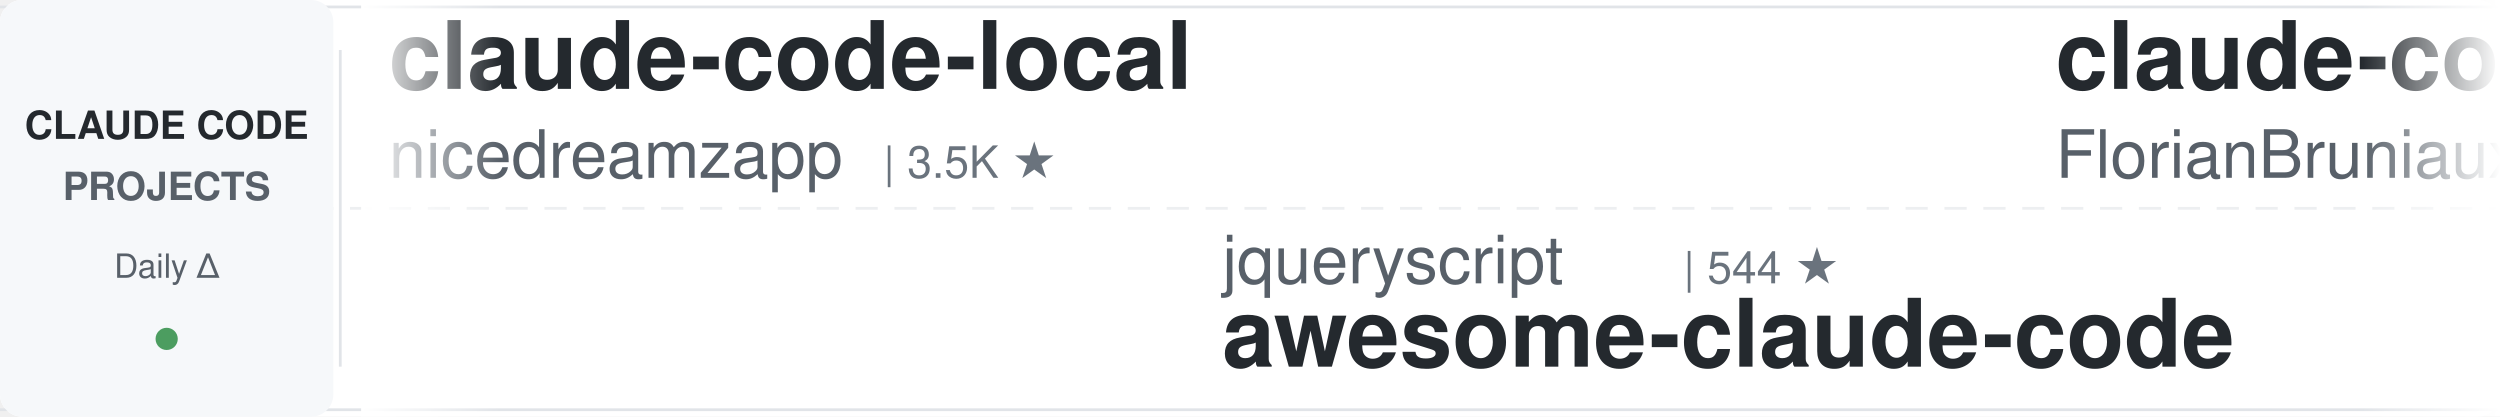
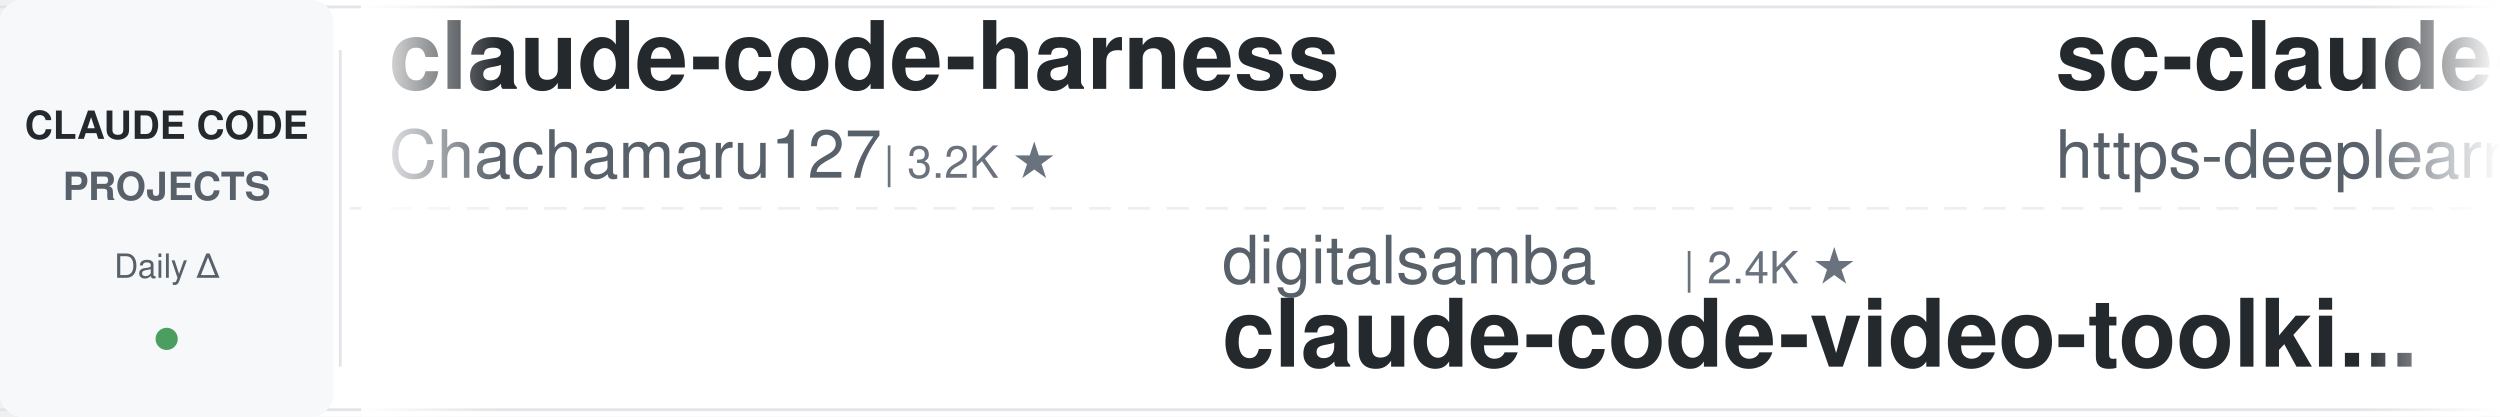
<svg xmlns="http://www.w3.org/2000/svg" width="900" height="150">
  <defs>
    <linearGradient id="leftFade" x1="0%" y1="0%" x2="100%" y2="0%">
      <stop offset="0%" style="stop-color:#ffffff;stop-opacity:1" />
      <stop offset="100%" style="stop-color:#ffffff;stop-opacity:0" />
    </linearGradient>
    <linearGradient id="rightFade" x1="0%" y1="0%" x2="100%" y2="0%">
      <stop offset="0%" style="stop-color:#ffffff;stop-opacity:0" />
      <stop offset="100%" style="stop-color:#ffffff;stop-opacity:1" />
    </linearGradient>
  </defs>
  <rect width="900" height="150" fill="#ffffff" rx="8" />
  <rect x="0" y="2" width="900" height="1" fill="#e1e4e8" />
  <rect x="0" y="147" width="900" height="1" fill="#e1e4e8" />
  <line x1="0" y1="75" x2="900" y2="75" stroke="#e1e4e8" stroke-width="1" stroke-dasharray="8 6" opacity="0.6" />
  <rect x="0" y="0" width="120" height="150" fill="#f6f8fa" rx="8" />
  <text x="60" y="50" font-family="-apple-system, BlinkMacSystemFont, 'Segoe UI', Helvetica, Arial, sans-serif" font-size="14" font-weight="600" fill="#24292e" text-anchor="middle">CLAUDE CODE</text>
  <text x="60" y="72" font-family="-apple-system, BlinkMacSystemFont, 'Segoe UI', Helvetica, Arial, sans-serif" font-size="14" font-weight="600" fill="#586069" text-anchor="middle">PROJECTS</text>
  <text x="60" y="100" font-family="-apple-system, BlinkMacSystemFont, 'Segoe UI', Helvetica, Arial, sans-serif" font-size="12" font-weight="500" fill="#586069" text-anchor="middle">Daily Δ</text>
  <circle cx="60" cy="122" r="4" fill="#22863a" opacity="0.8" />
  <rect x="122" y="18" width="1" height="114" fill="#e1e4e8" />
  <clipPath id="tickerClip">
    <rect x="130" y="0" width="770" height="150" />
  </clipPath>
  <g clip-path="url(#tickerClip)">
    <g id="tickerItems">
      <animateTransform attributeName="transform" attributeType="XML" type="translate" from="0 0" to="-3000 0" dur="54s" repeatCount="indefinite" />
      <g transform="translate(0, 0)">
-         <text x="140" y="32" font-family="-apple-system, BlinkMacSystemFont, 'Segoe UI', Helvetica, Arial, sans-serif" font-size="34" font-weight="600" fill="#24292e">claude-code-local</text>
-         <text x="140" y="64" font-family="-apple-system, BlinkMacSystemFont, 'Segoe UI', Helvetica, Arial, sans-serif" font-size="24" font-weight="400" fill="#586069">nicedreamzapp</text>
-         <text x="318" y="64" font-family="-apple-system, BlinkMacSystemFont, 'Segoe UI', Helvetica, Arial, sans-serif" font-size="16" font-weight="500" fill="#6a737d">| 3.5K ★</text>
+         <text x="140" y="32" font-family="-apple-system, BlinkMacSystemFont, 'Segoe UI', Helvetica, Arial, sans-serif" font-size="34" font-weight="600" fill="#24292e">claude-code-harness</text>
+         <text x="140" y="64" font-family="-apple-system, BlinkMacSystemFont, 'Segoe UI', Helvetica, Arial, sans-serif" font-size="24" font-weight="400" fill="#586069">Chachamaru127</text>
+         <text x="318" y="64" font-family="-apple-system, BlinkMacSystemFont, 'Segoe UI', Helvetica, Arial, sans-serif" font-size="16" font-weight="500" fill="#6a737d">| 3.2K ★</text>
      </g>
      <g transform="translate(300, 0)">
-         <text x="140" y="102" font-family="-apple-system, BlinkMacSystemFont, 'Segoe UI', Helvetica, Arial, sans-serif" font-size="24" font-weight="400" fill="#586069">jqueryscript</text>
-         <text x="306" y="102" font-family="-apple-system, BlinkMacSystemFont, 'Segoe UI', Helvetica, Arial, sans-serif" font-size="16" font-weight="500" fill="#6a737d">| 544 ★</text>
-         <text x="140" y="132" font-family="-apple-system, BlinkMacSystemFont, 'Segoe UI', Helvetica, Arial, sans-serif" font-size="34" font-weight="600" fill="#24292e">awesome-claude-code</text>
+         <text x="140" y="102" font-family="-apple-system, BlinkMacSystemFont, 'Segoe UI', Helvetica, Arial, sans-serif" font-size="24" font-weight="400" fill="#586069">digitalsamba</text>
+         <text x="306" y="102" font-family="-apple-system, BlinkMacSystemFont, 'Segoe UI', Helvetica, Arial, sans-serif" font-size="16" font-weight="500" fill="#6a737d">| 2.4K ★</text>
+         <text x="140" y="132" font-family="-apple-system, BlinkMacSystemFont, 'Segoe UI', Helvetica, Arial, sans-serif" font-size="34" font-weight="600" fill="#24292e">claude-code-video-toolki...</text>
      </g>
      <g transform="translate(600, 0)">
-         <text x="140" y="32" font-family="-apple-system, BlinkMacSystemFont, 'Segoe UI', Helvetica, Arial, sans-serif" font-size="34" font-weight="600" fill="#24292e">claude-code-ultimate-gui...</text>
-         <text x="140" y="64" font-family="-apple-system, BlinkMacSystemFont, 'Segoe UI', Helvetica, Arial, sans-serif" font-size="24" font-weight="400" fill="#586069">FlorianBruniaux</text>
-         <text x="342" y="64" font-family="-apple-system, BlinkMacSystemFont, 'Segoe UI', Helvetica, Arial, sans-serif" font-size="16" font-weight="500" fill="#6a737d">| 6.3K ★</text>
+         <text x="140" y="32" font-family="-apple-system, BlinkMacSystemFont, 'Segoe UI', Helvetica, Arial, sans-serif" font-size="34" font-weight="600" fill="#24292e">sc-claude-code-files</text>
+         <text x="140" y="64" font-family="-apple-system, BlinkMacSystemFont, 'Segoe UI', Helvetica, Arial, sans-serif" font-size="24" font-weight="400" fill="#586069">https-deeplearning-ai</text>
+         <text x="414" y="64" font-family="-apple-system, BlinkMacSystemFont, 'Segoe UI', Helvetica, Arial, sans-serif" font-size="16" font-weight="500" fill="#6a737d">| 561 ★</text>
      </g>
      <g transform="translate(900, 0)">
-         <text x="140" y="102" font-family="-apple-system, BlinkMacSystemFont, 'Segoe UI', Helvetica, Arial, sans-serif" font-size="24" font-weight="400" fill="#586069">hangsman</text>
-         <text x="258" y="102" font-family="-apple-system, BlinkMacSystemFont, 'Segoe UI', Helvetica, Arial, sans-serif" font-size="16" font-weight="500" fill="#6a737d">| 799 ★</text>
-         <text x="140" y="132" font-family="-apple-system, BlinkMacSystemFont, 'Segoe UI', Helvetica, Arial, sans-serif" font-size="34" font-weight="600" fill="#24292e">claude-code-source</text>
+         <text x="140" y="102" font-family="-apple-system, BlinkMacSystemFont, 'Segoe UI', Helvetica, Arial, sans-serif" font-size="24" font-weight="400" fill="#586069">nicedreamzapp</text>
+         <text x="318" y="102" font-family="-apple-system, BlinkMacSystemFont, 'Segoe UI', Helvetica, Arial, sans-serif" font-size="16" font-weight="500" fill="#6a737d">| 3.5K ★</text>
+         <text x="140" y="132" font-family="-apple-system, BlinkMacSystemFont, 'Segoe UI', Helvetica, Arial, sans-serif" font-size="34" font-weight="600" fill="#24292e">claude-code-local</text>
      </g>
      <g transform="translate(1200, 0)">
-         <text x="140" y="32" font-family="-apple-system, BlinkMacSystemFont, 'Segoe UI', Helvetica, Arial, sans-serif" font-size="34" font-weight="600" fill="#24292e">Auto-claude-code-researc...</text>
-         <text x="140" y="64" font-family="-apple-system, BlinkMacSystemFont, 'Segoe UI', Helvetica, Arial, sans-serif" font-size="24" font-weight="400" fill="#586069">wanshuiyin</text>
-         <text x="282" y="64" font-family="-apple-system, BlinkMacSystemFont, 'Segoe UI', Helvetica, Arial, sans-serif" font-size="16" font-weight="500" fill="#6a737d">| 18.6K ★</text>
+         <text x="140" y="32" font-family="-apple-system, BlinkMacSystemFont, 'Segoe UI', Helvetica, Arial, sans-serif" font-size="34" font-weight="600" fill="#24292e">claude-code-action</text>
+         <text x="140" y="64" font-family="-apple-system, BlinkMacSystemFont, 'Segoe UI', Helvetica, Arial, sans-serif" font-size="24" font-weight="400" fill="#586069">anthropics</text>
+         <text x="282" y="64" font-family="-apple-system, BlinkMacSystemFont, 'Segoe UI', Helvetica, Arial, sans-serif" font-size="16" font-weight="500" fill="#6a737d">| 9.8K ★</text>
      </g>
      <g transform="translate(1500, 0)">
        <text x="140" y="102" font-family="-apple-system, BlinkMacSystemFont, 'Segoe UI', Helvetica, Arial, sans-serif" font-size="24" font-weight="400" fill="#586069">affaan-m</text>
-         <text x="258" y="102" font-family="-apple-system, BlinkMacSystemFont, 'Segoe UI', Helvetica, Arial, sans-serif" font-size="16" font-weight="500" fill="#6a737d">| 296.6K ★</text>
+         <text x="258" y="102" font-family="-apple-system, BlinkMacSystemFont, 'Segoe UI', Helvetica, Arial, sans-serif" font-size="16" font-weight="500" fill="#6a737d">| 296.8K ★</text>
        <text x="140" y="132" font-family="-apple-system, BlinkMacSystemFont, 'Segoe UI', Helvetica, Arial, sans-serif" font-size="34" font-weight="600" fill="#24292e">ECC</text>
      </g>
      <g transform="translate(1800, 0)">
-         <text x="140" y="32" font-family="-apple-system, BlinkMacSystemFont, 'Segoe UI', Helvetica, Arial, sans-serif" font-size="34" font-weight="600" fill="#24292e">claude-code-base-action</text>
-         <text x="140" y="64" font-family="-apple-system, BlinkMacSystemFont, 'Segoe UI', Helvetica, Arial, sans-serif" font-size="24" font-weight="400" fill="#586069">anthropics</text>
-         <text x="282" y="64" font-family="-apple-system, BlinkMacSystemFont, 'Segoe UI', Helvetica, Arial, sans-serif" font-size="16" font-weight="500" fill="#6a737d">| 1.0K ★</text>
+         <text x="140" y="32" font-family="-apple-system, BlinkMacSystemFont, 'Segoe UI', Helvetica, Arial, sans-serif" font-size="34" font-weight="600" fill="#24292e">claude_code_src</text>
+         <text x="140" y="64" font-family="-apple-system, BlinkMacSystemFont, 'Segoe UI', Helvetica, Arial, sans-serif" font-size="24" font-weight="400" fill="#586069">ponponon</text>
+         <text x="258" y="64" font-family="-apple-system, BlinkMacSystemFont, 'Segoe UI', Helvetica, Arial, sans-serif" font-size="16" font-weight="500" fill="#6a737d">| 2.3K ★</text>
      </g>
      <g transform="translate(2100, 0)">
-         <text x="140" y="102" font-family="-apple-system, BlinkMacSystemFont, 'Segoe UI', Helvetica, Arial, sans-serif" font-size="24" font-weight="400" fill="#586069">luyao618</text>
-         <text x="258" y="102" font-family="-apple-system, BlinkMacSystemFont, 'Segoe UI', Helvetica, Arial, sans-serif" font-size="16" font-weight="500" fill="#6a737d">| 1.7K ★</text>
-         <text x="140" y="132" font-family="-apple-system, BlinkMacSystemFont, 'Segoe UI', Helvetica, Arial, sans-serif" font-size="34" font-weight="600" fill="#24292e">Claude-Code-Source-Study</text>
+         <text x="140" y="102" font-family="-apple-system, BlinkMacSystemFont, 'Segoe UI', Helvetica, Arial, sans-serif" font-size="24" font-weight="400" fill="#586069">Donchitos</text>
+         <text x="270" y="102" font-family="-apple-system, BlinkMacSystemFont, 'Segoe UI', Helvetica, Arial, sans-serif" font-size="16" font-weight="500" fill="#6a737d">| 35.1K ★</text>
+         <text x="140" y="132" font-family="-apple-system, BlinkMacSystemFont, 'Segoe UI', Helvetica, Arial, sans-serif" font-size="34" font-weight="600" fill="#24292e">Claude-Code-Game-Studios</text>
      </g>
      <g transform="translate(2400, 0)">
        <text x="140" y="32" font-family="-apple-system, BlinkMacSystemFont, 'Segoe UI', Helvetica, Arial, sans-serif" font-size="34" font-weight="600" fill="#24292e">claude-code-source</text>
        <text x="140" y="64" font-family="-apple-system, BlinkMacSystemFont, 'Segoe UI', Helvetica, Arial, sans-serif" font-size="24" font-weight="400" fill="#586069">JrCx7scC</text>
        <text x="258" y="64" font-family="-apple-system, BlinkMacSystemFont, 'Segoe UI', Helvetica, Arial, sans-serif" font-size="16" font-weight="500" fill="#6a737d">| 375 ★</text>
      </g>
      <g transform="translate(2700, 0)">
-         <text x="140" y="102" font-family="-apple-system, BlinkMacSystemFont, 'Segoe UI', Helvetica, Arial, sans-serif" font-size="24" font-weight="400" fill="#586069">WorldFlowAI</text>
-         <text x="294" y="102" font-family="-apple-system, BlinkMacSystemFont, 'Segoe UI', Helvetica, Arial, sans-serif" font-size="16" font-weight="500" fill="#6a737d">| 5.8K ★</text>
-         <text x="140" y="132" font-family="-apple-system, BlinkMacSystemFont, 'Segoe UI', Helvetica, Arial, sans-serif" font-size="34" font-weight="600" fill="#24292e">everything-claude-code</text>
+         <text x="140" y="102" font-family="-apple-system, BlinkMacSystemFont, 'Segoe UI', Helvetica, Arial, sans-serif" font-size="24" font-weight="400" fill="#586069">Yuyz0112</text>
+         <text x="258" y="102" font-family="-apple-system, BlinkMacSystemFont, 'Segoe UI', Helvetica, Arial, sans-serif" font-size="16" font-weight="500" fill="#6a737d">| 2.4K ★</text>
+         <text x="140" y="132" font-family="-apple-system, BlinkMacSystemFont, 'Segoe UI', Helvetica, Arial, sans-serif" font-size="34" font-weight="600" fill="#24292e">claude-code-reverse</text>
      </g>
      <g transform="translate(3000, 0)">
-         <text x="140" y="32" font-family="-apple-system, BlinkMacSystemFont, 'Segoe UI', Helvetica, Arial, sans-serif" font-size="34" font-weight="600" fill="#24292e">claude-code-local</text>
-         <text x="140" y="64" font-family="-apple-system, BlinkMacSystemFont, 'Segoe UI', Helvetica, Arial, sans-serif" font-size="24" font-weight="400" fill="#586069">nicedreamzapp</text>
-         <text x="318" y="64" font-family="-apple-system, BlinkMacSystemFont, 'Segoe UI', Helvetica, Arial, sans-serif" font-size="16" font-weight="500" fill="#6a737d">| 3.5K ★</text>
+         <text x="140" y="32" font-family="-apple-system, BlinkMacSystemFont, 'Segoe UI', Helvetica, Arial, sans-serif" font-size="34" font-weight="600" fill="#24292e">claude-code-harness</text>
+         <text x="140" y="64" font-family="-apple-system, BlinkMacSystemFont, 'Segoe UI', Helvetica, Arial, sans-serif" font-size="24" font-weight="400" fill="#586069">Chachamaru127</text>
+         <text x="318" y="64" font-family="-apple-system, BlinkMacSystemFont, 'Segoe UI', Helvetica, Arial, sans-serif" font-size="16" font-weight="500" fill="#6a737d">| 3.2K ★</text>
      </g>
      <g transform="translate(3300, 0)">
-         <text x="140" y="102" font-family="-apple-system, BlinkMacSystemFont, 'Segoe UI', Helvetica, Arial, sans-serif" font-size="24" font-weight="400" fill="#586069">jqueryscript</text>
-         <text x="306" y="102" font-family="-apple-system, BlinkMacSystemFont, 'Segoe UI', Helvetica, Arial, sans-serif" font-size="16" font-weight="500" fill="#6a737d">| 544 ★</text>
-         <text x="140" y="132" font-family="-apple-system, BlinkMacSystemFont, 'Segoe UI', Helvetica, Arial, sans-serif" font-size="34" font-weight="600" fill="#24292e">awesome-claude-code</text>
+         <text x="140" y="102" font-family="-apple-system, BlinkMacSystemFont, 'Segoe UI', Helvetica, Arial, sans-serif" font-size="24" font-weight="400" fill="#586069">digitalsamba</text>
+         <text x="306" y="102" font-family="-apple-system, BlinkMacSystemFont, 'Segoe UI', Helvetica, Arial, sans-serif" font-size="16" font-weight="500" fill="#6a737d">| 2.4K ★</text>
+         <text x="140" y="132" font-family="-apple-system, BlinkMacSystemFont, 'Segoe UI', Helvetica, Arial, sans-serif" font-size="34" font-weight="600" fill="#24292e">claude-code-video-toolki...</text>
      </g>
      <g transform="translate(3600, 0)">
-         <text x="140" y="32" font-family="-apple-system, BlinkMacSystemFont, 'Segoe UI', Helvetica, Arial, sans-serif" font-size="34" font-weight="600" fill="#24292e">claude-code-ultimate-gui...</text>
-         <text x="140" y="64" font-family="-apple-system, BlinkMacSystemFont, 'Segoe UI', Helvetica, Arial, sans-serif" font-size="24" font-weight="400" fill="#586069">FlorianBruniaux</text>
-         <text x="342" y="64" font-family="-apple-system, BlinkMacSystemFont, 'Segoe UI', Helvetica, Arial, sans-serif" font-size="16" font-weight="500" fill="#6a737d">| 6.3K ★</text>
+         <text x="140" y="32" font-family="-apple-system, BlinkMacSystemFont, 'Segoe UI', Helvetica, Arial, sans-serif" font-size="34" font-weight="600" fill="#24292e">sc-claude-code-files</text>
+         <text x="140" y="64" font-family="-apple-system, BlinkMacSystemFont, 'Segoe UI', Helvetica, Arial, sans-serif" font-size="24" font-weight="400" fill="#586069">https-deeplearning-ai</text>
+         <text x="414" y="64" font-family="-apple-system, BlinkMacSystemFont, 'Segoe UI', Helvetica, Arial, sans-serif" font-size="16" font-weight="500" fill="#6a737d">| 561 ★</text>
      </g>
      <g transform="translate(3900, 0)">
-         <text x="140" y="102" font-family="-apple-system, BlinkMacSystemFont, 'Segoe UI', Helvetica, Arial, sans-serif" font-size="24" font-weight="400" fill="#586069">hangsman</text>
-         <text x="258" y="102" font-family="-apple-system, BlinkMacSystemFont, 'Segoe UI', Helvetica, Arial, sans-serif" font-size="16" font-weight="500" fill="#6a737d">| 799 ★</text>
-         <text x="140" y="132" font-family="-apple-system, BlinkMacSystemFont, 'Segoe UI', Helvetica, Arial, sans-serif" font-size="34" font-weight="600" fill="#24292e">claude-code-source</text>
+         <text x="140" y="102" font-family="-apple-system, BlinkMacSystemFont, 'Segoe UI', Helvetica, Arial, sans-serif" font-size="24" font-weight="400" fill="#586069">nicedreamzapp</text>
+         <text x="318" y="102" font-family="-apple-system, BlinkMacSystemFont, 'Segoe UI', Helvetica, Arial, sans-serif" font-size="16" font-weight="500" fill="#6a737d">| 3.5K ★</text>
+         <text x="140" y="132" font-family="-apple-system, BlinkMacSystemFont, 'Segoe UI', Helvetica, Arial, sans-serif" font-size="34" font-weight="600" fill="#24292e">claude-code-local</text>
      </g>
    </g>
  </g>
  <rect x="130" y="0" width="50" height="150" fill="url(#leftFade)" />
  <rect x="850" y="0" width="50" height="150" fill="url(#rightFade)" />
</svg>
